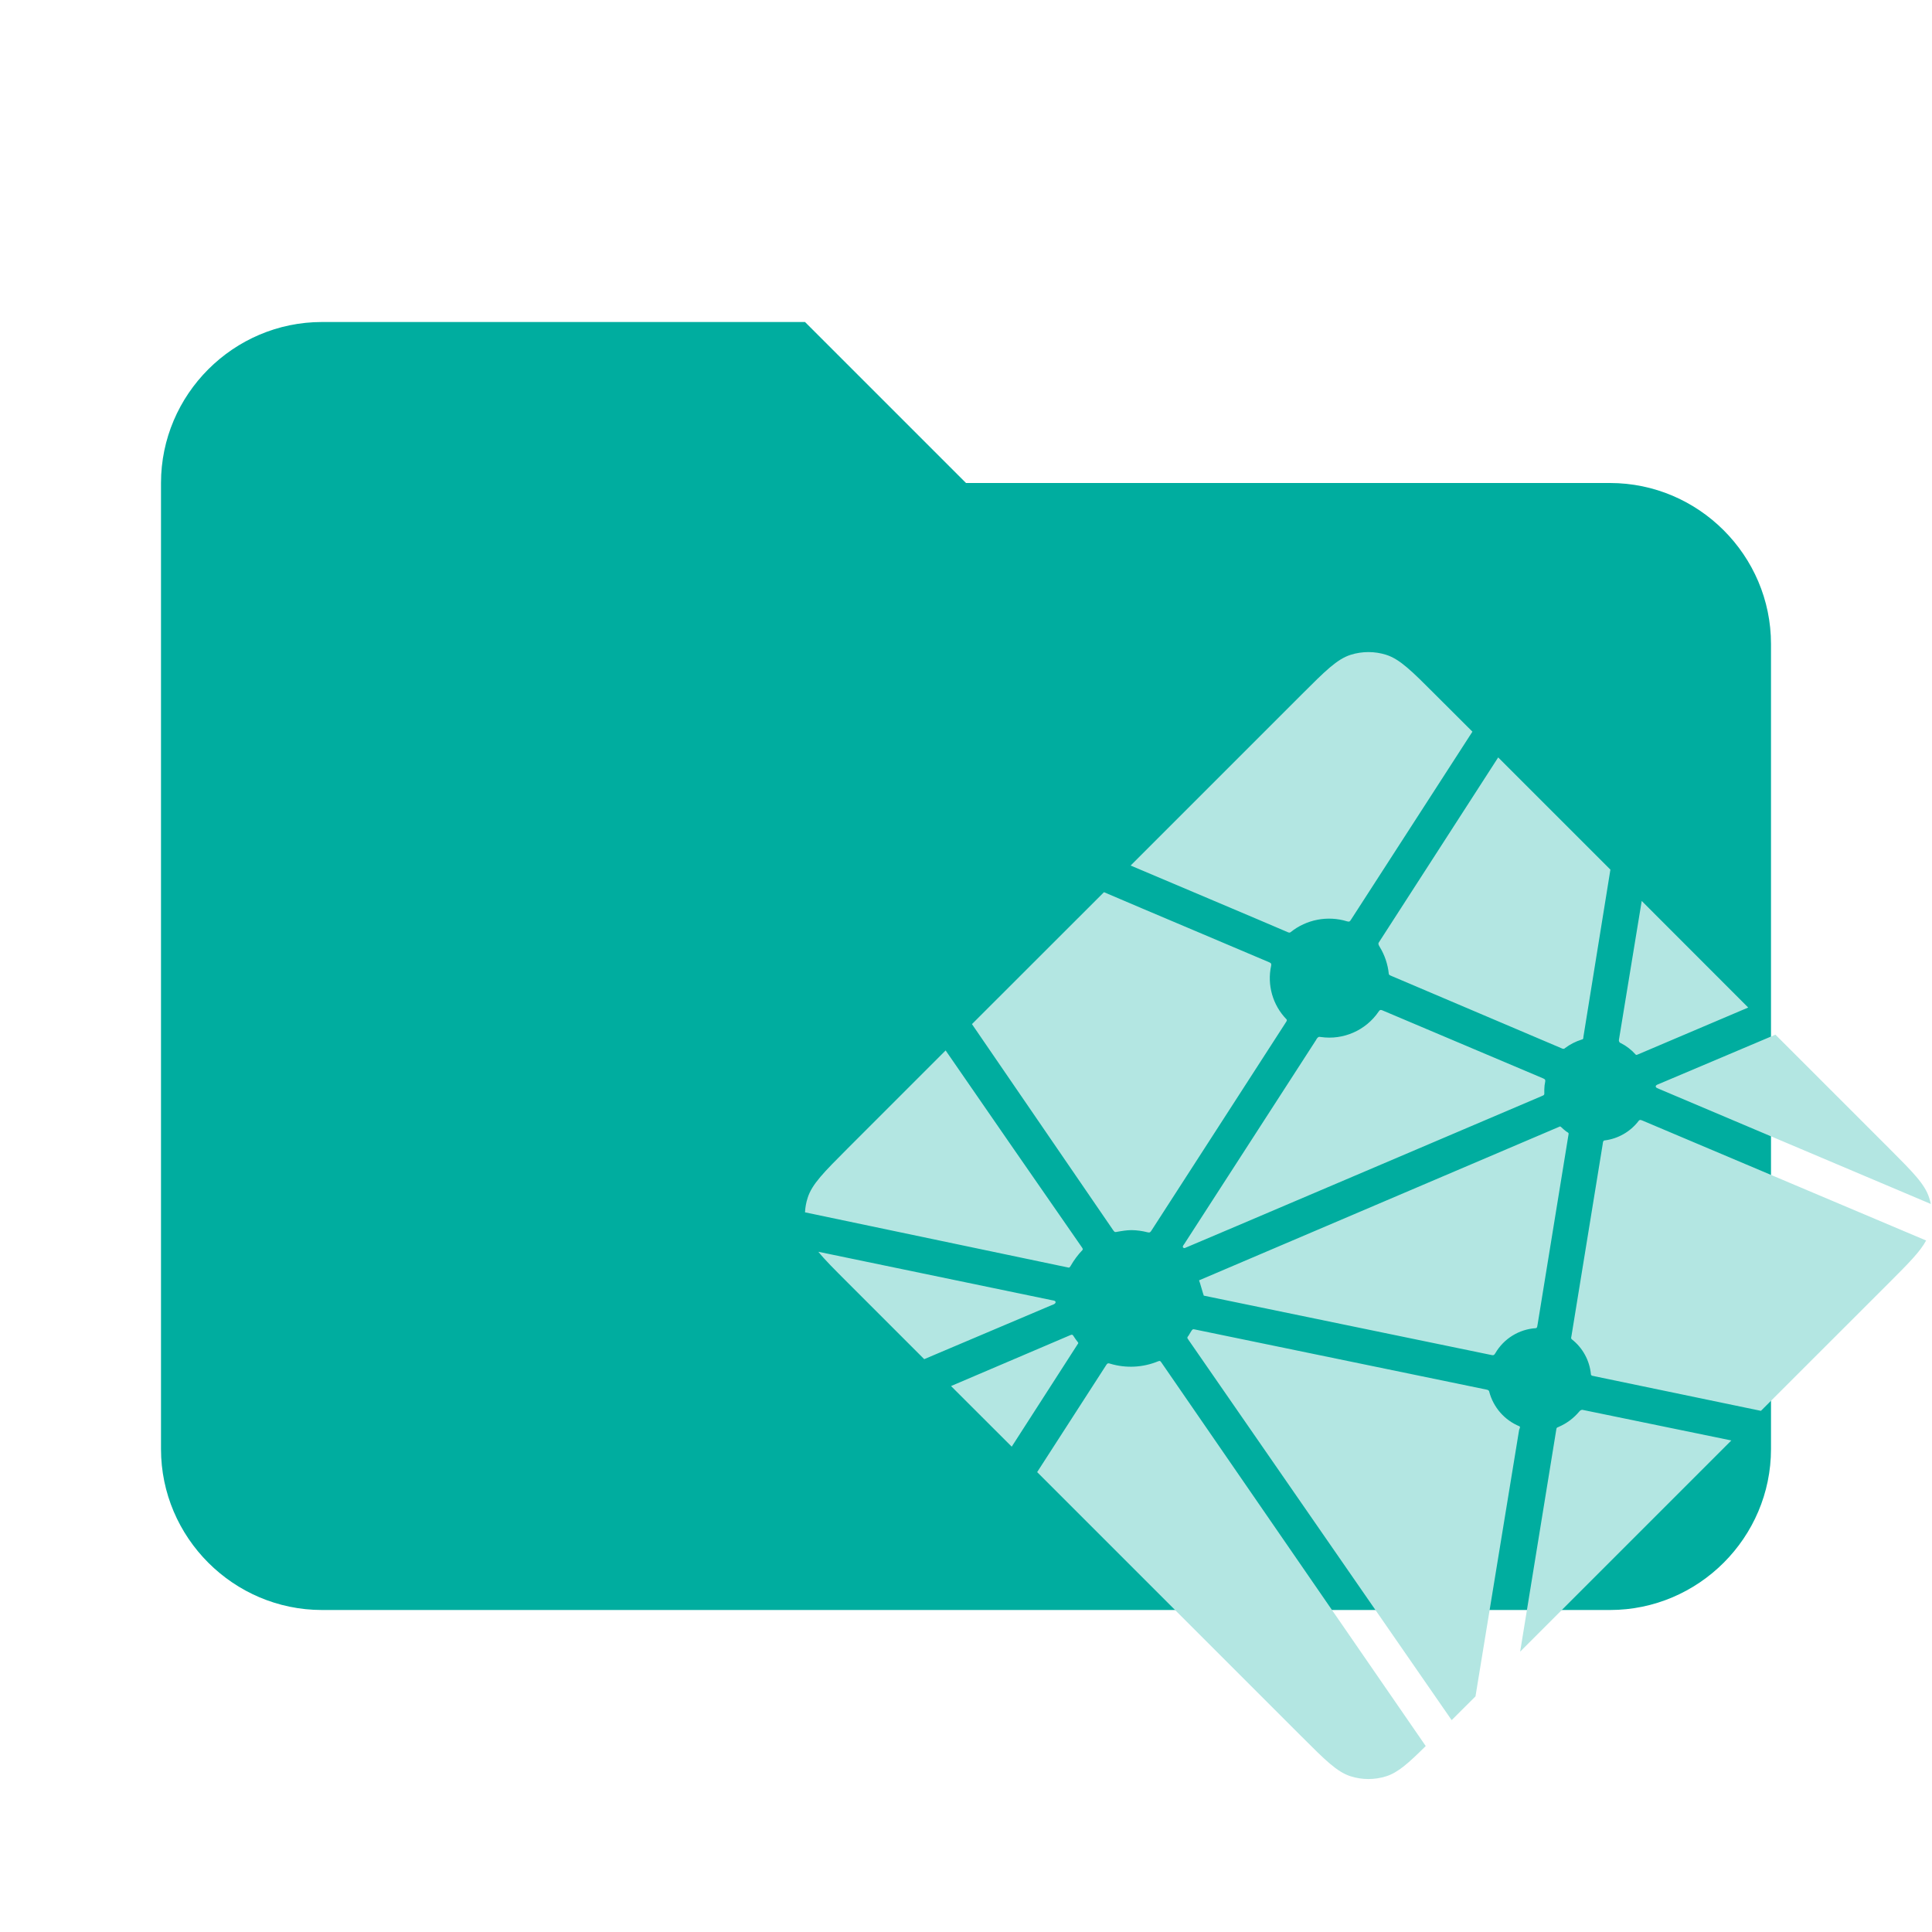
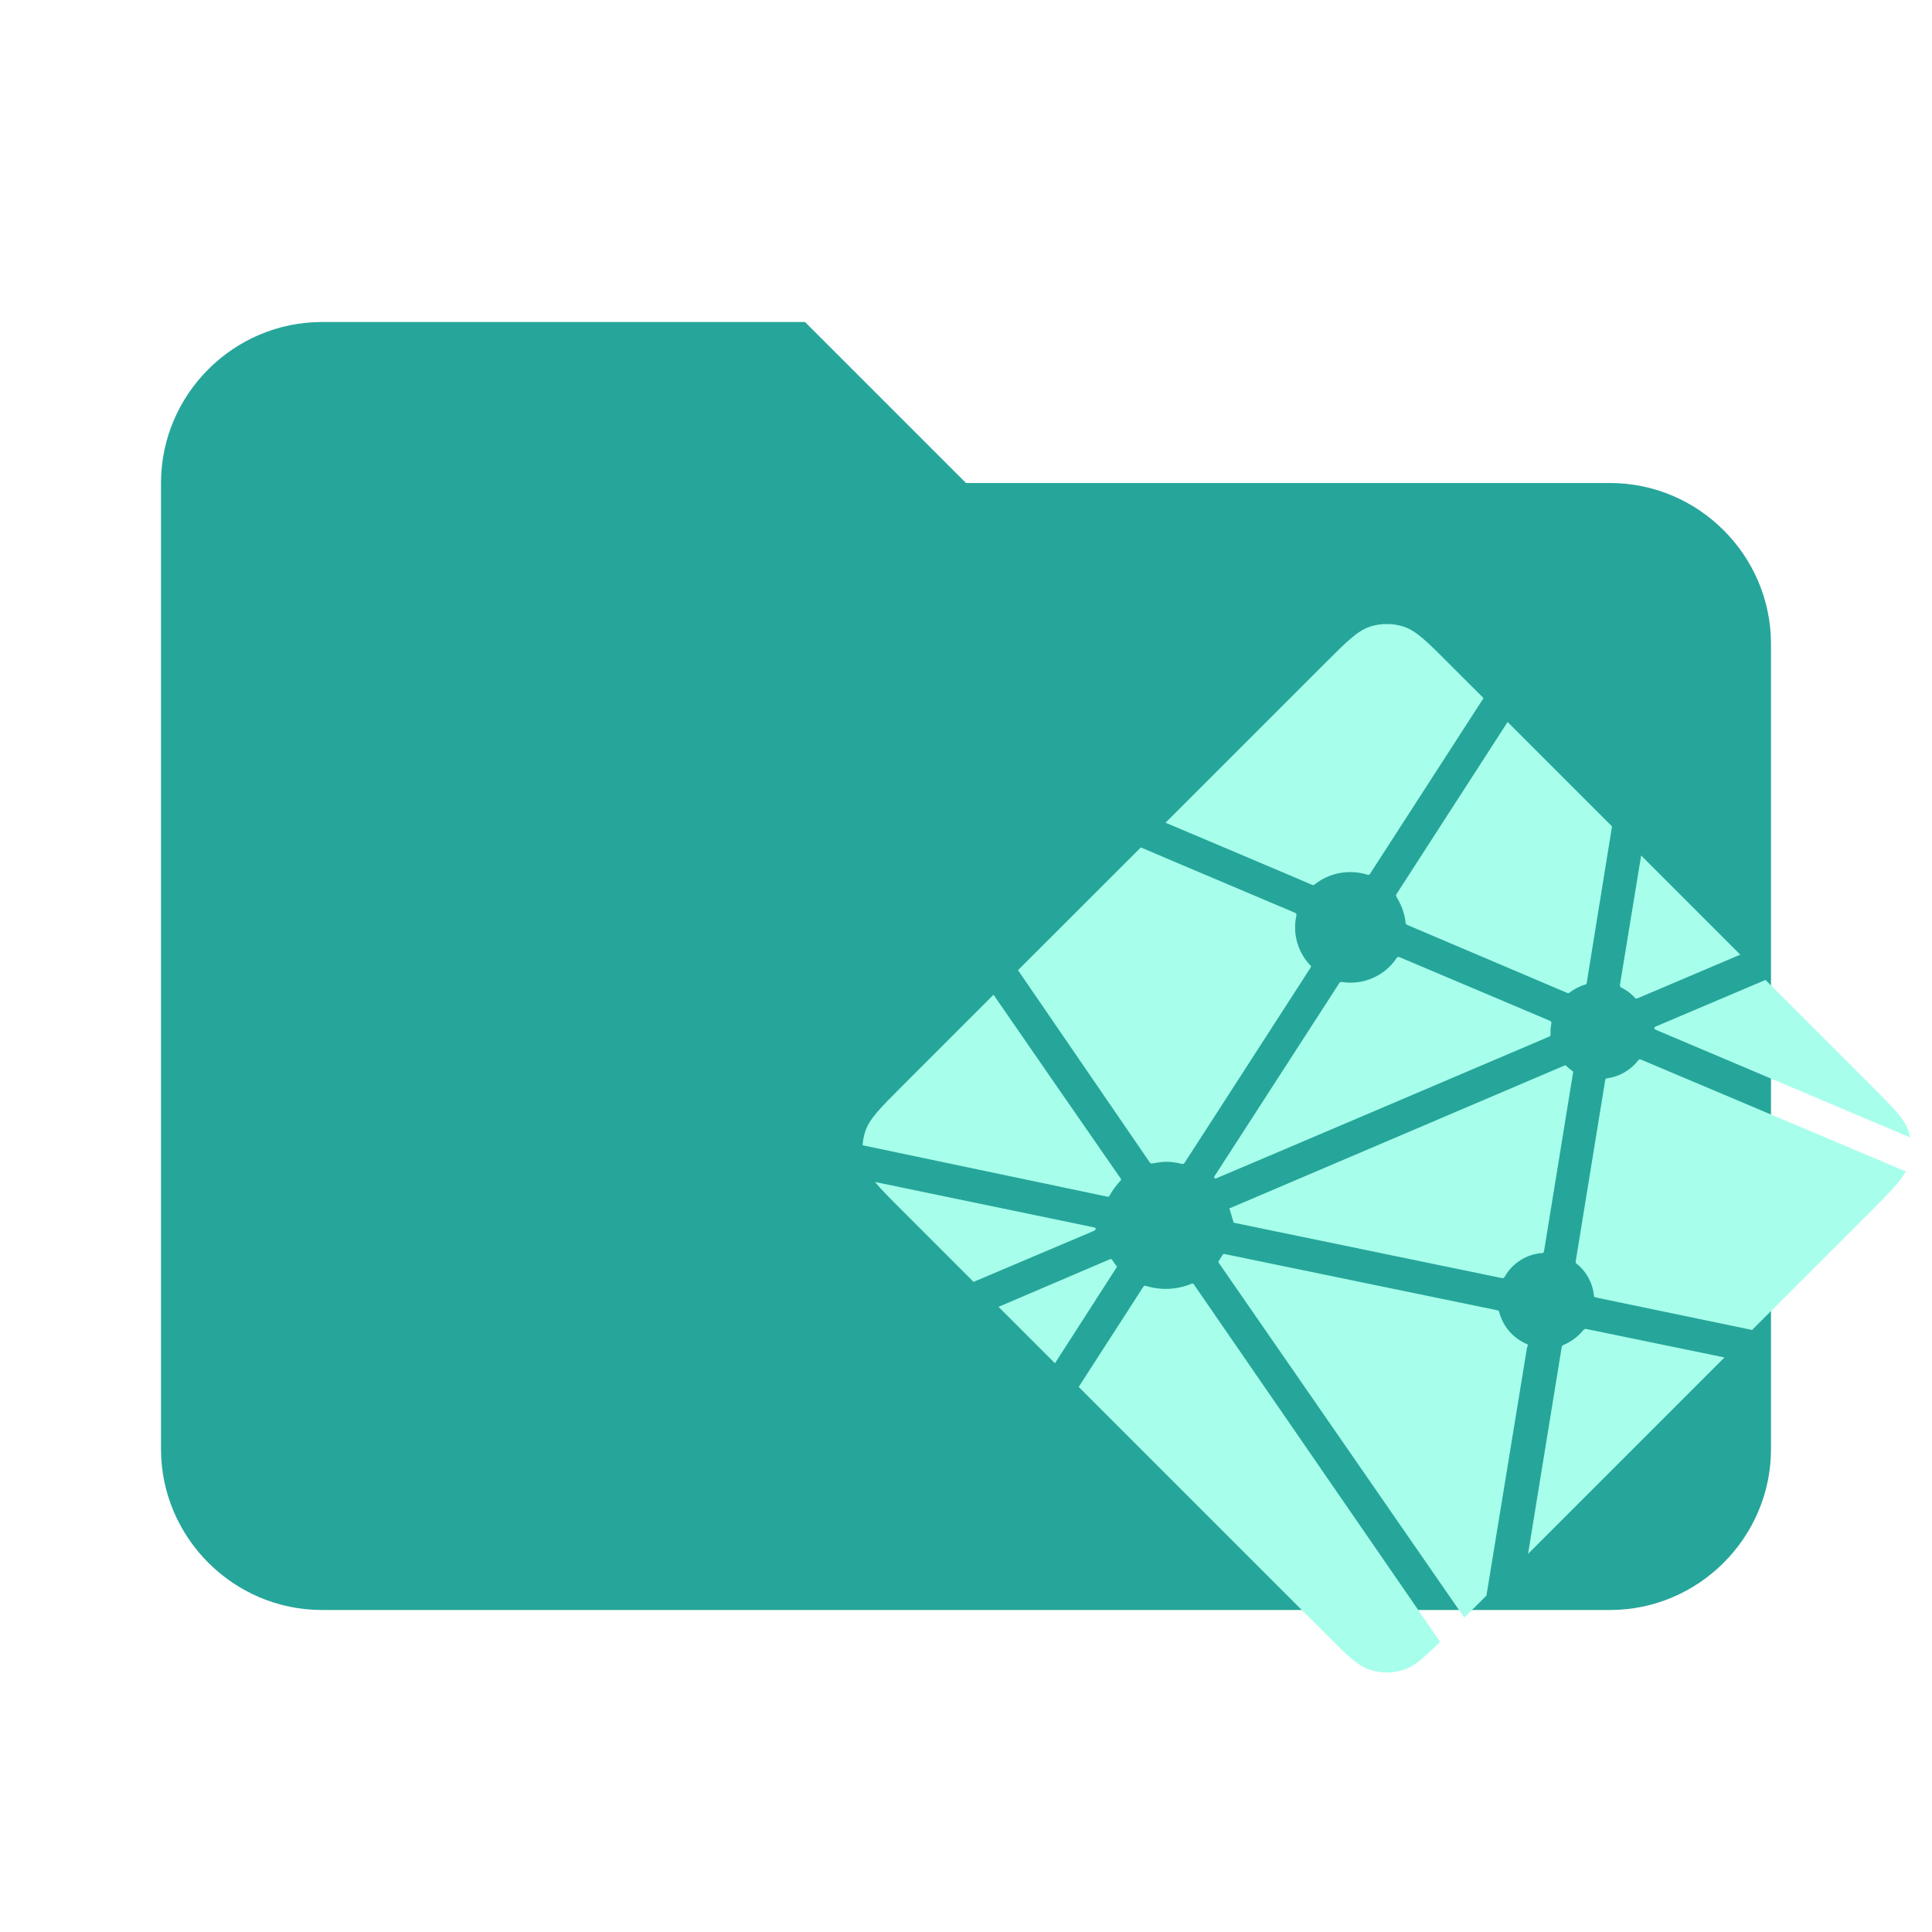
- <svg xmlns="http://www.w3.org/2000/svg" viewBox="0 0 24 24" xml:space="preserve" fill-rule="evenodd" clip-rule="evenodd" stroke-linejoin="round" stroke-miterlimit="1.414">
-   <path d="M10 4H4c-1.1 0-2 .9-2 2v12c0 1.1.9 2 2 2h16c1.1 0 2-.9 2-2V8c0-1.1-.9-2-2-2h-8l-2-2z" fill="#00ad9f" fill-rule="nonzero" />
-   <path d="M20.135 12.958l-.005-.002c-.003-.001-.006-.002-.008-.005a.039.039 0 0 1-.011-.034l.283-1.725 1.323 1.324-1.376.585a.027.027 0 0 1-.012.003h-.006l-.007-.007a.63.63 0 0 0-.181-.139zm1.92-.105l1.415 1.415c.294.295.441.441.495.612.008.025.015.05.02.076l-3.383-1.432-.005-.003c-.014-.005-.029-.011-.029-.025 0-.014.016-.021.029-.026l.005-.002 1.453-.615zm1.872 2.557c-.073.137-.215.28-.456.521l-1.596 1.595-2.064-.429-.011-.003c-.018-.002-.037-.006-.037-.022a.627.627 0 0 0-.239-.436c-.009-.008-.007-.021-.004-.033l.001-.005.388-2.383.001-.008c.002-.019.006-.04.022-.04a.631.631 0 0 0 .424-.243c.003-.003.005-.007.01-.009.011-.006.025 0 .037.005l3.524 1.49zm-2.419 2.483l-2.624 2.624.449-2.76.001-.004.002-.01c.004-.009.013-.013.023-.016l.004-.002a.686.686 0 0 0 .254-.189c.008-.01.019-.02.033-.022a.017.017 0 0 1 .01 0l1.848.38v-.001zm-3.179 3.18l-.296.295-3.27-4.725-.003-.005c-.005-.007-.011-.014-.01-.022a.035.035 0 0 1 .008-.016l.004-.004a.67.67 0 0 0 .027-.045l.008-.013.001-.001a.056.056 0 0 1 .018-.022c.008-.004.019-.002.027 0l3.622.747c.011.001.02.005.028.012.005.005.006.01.007.015a.64.64 0 0 0 .375.429c.011.006.006.017.002.029a.052.052 0 0 0-.006.016l-.542 3.31zm-.618.617c-.218.216-.346.33-.492.376a.734.734 0 0 1-.44 0c-.17-.054-.317-.201-.611-.495l-3.284-3.284.858-1.33c.004-.006.008-.012.014-.017.01-.007.023-.004.034 0a.891.891 0 0 0 .598-.03c.01-.004.019-.006.027 0a.106.106 0 0 1 .01.012l3.286 4.768zm-5.143-3.719l-.754-.753 1.488-.635a.027.027 0 0 1 .012-.003c.012 0 .02.013.026.024a.812.812 0 0 0 .048.067l.004.006c.005.006.002.013-.003.018l-.821 1.276zm-1.087-1.087l-.953-.953c-.162-.162-.28-.279-.362-.381l2.898.601.011.002c.018.003.038.006.038.023 0 .018-.022.027-.04.034l-.009.003-1.583.671zM10 15.06a.689.689 0 0 1 .033-.18c.054-.171.201-.317.495-.612l1.219-1.219c.562.815 1.125 1.629 1.69 2.442.009.013.02.027.009.038a1 1 0 0 0-.144.193.068.068 0 0 1-.018.023c-.005.003-.01.001-.016 0h-.001L10 15.06zm2.074-2.338l1.64-1.639c.154.067.715.304 1.216.516l.835.354c.011.005.021.009.026.02a.054.054 0 0 1 0 .022.732.732 0 0 0 .19.667c.011.011 0 .027-.009.04l-.005.008-1.665 2.579a.055.055 0 0 1-.016.018c-.009.006-.021.003-.031.001a.836.836 0 0 0-.198-.027c-.06 0-.125.011-.191.023-.008.001-.014.002-.02-.002a.1.1 0 0 1-.017-.019l-1.755-2.561zm1.971-1.97l2.123-2.123c.294-.294.441-.441.611-.495a.734.734 0 0 1 .44 0c.17.054.318.201.611.495l.461.46-1.51 2.338a.065.065 0 0 1-.015.018c-.009.006-.022.003-.033 0a.763.763 0 0 0-.701.135c-.01.01-.025.004-.037-.001-.197-.086-1.731-.734-1.95-.827zm4.566-1.343l1.394 1.394-.336 2.081v.005c0 .005-.001.01-.003.014-.003.008-.011.009-.018.011a.682.682 0 0 0-.207.106c-.004.004-.008.008-.015.009a.088.088 0 0 1-.016-.002l-2.124-.903-.004-.002c-.013-.005-.03-.012-.03-.026a.8.8 0 0 0-.113-.334c-.01-.017-.021-.034-.013-.051l1.485-2.302zm-1.436 3.143l1.992.843c.011.005.023.01.028.021a.074.074 0 0 1 0 .021.477.477 0 0 0-.011.096v.056c0 .014-.015.02-.028.025l-.004.002c-.315.134-4.429 1.888-4.435 1.888-.006 0-.013 0-.019-.006-.011-.011 0-.026.01-.04l.005-.007 1.637-2.534.002-.005c.01-.015.021-.032.038-.032l.017.002a.741.741 0 0 0 .72-.317.064.064 0 0 1 .013-.015c.009-.007.024-.003.035.002zm-2.28 3.353l4.484-1.912s.006 0 .012.006c.025.025.046.041.066.057l.01.006c.009.005.018.011.019.02l-.001.009-.384 2.36-.002.009c-.002.019-.005.039-.022.039a.629.629 0 0 0-.501.31l-.002.003c-.005.008-.01.016-.018.02-.008.004-.018.003-.026.001l-3.576-.738c-.003-.001-.055-.189-.059-.19z" fill="#b3e6e2" fill-rule="nonzero" />
+ <svg xmlns="http://www.w3.org/2000/svg" clip-rule="evenodd" stroke-linejoin="round" stroke-miterlimit="1.414" version="1.1" viewBox="0 0 24 24" xml:space="preserve">
+   <path d="M10 4H4c-1.1 0-2 .9-2 2v12c0 1.1.9 2 2 2h16c1.1 0 2-.9 2-2V8c0-1.1-.9-2-2-2h-8l-2-2z" fill="#26a69a" />
+   <path d="m20.146 12.271-0.005-0.002c-0.003-9.3e-4 -0.006-0.002-0.007-0.005a0.036 0.036 0 0 1-0.01-0.032l0.263-1.605 1.231 1.232-1.28 0.544a0.025 0.025 0 0 1-0.011 0.003h-0.006l-0.006-0.006a0.586 0.586 0 0 0-0.168-0.129zm1.786-0.098 1.317 1.317c0.274 0.274 0.41 0.41 0.461 0.569 0.007 0.023 0.014 0.047 0.019 0.071l-3.147-1.332-0.005-0.003c-0.013-0.005-0.027-0.01-0.027-0.023s0.015-0.02 0.027-0.024l0.005-0.002zm1.742 2.379c-0.068 0.127-0.2 0.261-0.424 0.485l-1.485 1.484-1.92-0.399-0.01-0.003c-0.017-0.002-0.034-0.006-0.034-0.02a0.583 0.583 0 0 0-0.222-0.406c-0.008-0.007-0.006-0.02-0.004-0.031l9.3e-4 -0.005 0.361-2.217 9.3e-4 -0.007c0.002-0.018 0.006-0.037 0.02-0.037a0.587 0.587 0 0 0 0.394-0.226c0.003-0.003 0.005-0.006 0.009-0.008 0.01-0.006 0.023 0 0.034 0.005zm-2.251 2.31-2.441 2.441 0.418-2.568 9.31e-4 -0.004 0.002-0.009c0.004-0.008 0.012-0.012 0.021-0.015l0.004-0.002a0.638 0.638 0 0 0 0.236-0.176c0.007-0.009 0.018-0.019 0.031-0.02a0.016 0.016 0 0 1 0.009 0l1.719 0.354zm-2.958 2.959-0.275 0.274-3.042-4.396-0.003-0.005c-0.005-0.006-0.01-0.013-0.009-0.02a0.033 0.033 0 0 1 0.007-0.015l0.004-0.004a0.623 0.623 0 0 0 0.025-0.042l0.007-0.012 9.3e-4 -9.3e-4a0.052 0.052 0 0 1 0.017-0.02c0.007-0.004 0.018-0.002 0.025 0l3.37 0.695c0.01 9.31e-4 0.019 0.005 0.026 0.011 0.005 0.005 0.006 0.009 0.006 0.014a0.595 0.595 0 0 0 0.349 0.399c0.01 0.006 0.006 0.016 0.002 0.027a0.048 0.048 0 0 0-0.006 0.015zm-0.575 0.574c-0.203 0.201-0.322 0.307-0.458 0.35a0.683 0.683 0 0 1-0.409 0c-0.158-0.05-0.295-0.187-0.568-0.461l-3.055-3.055 0.798-1.237c0.004-0.006 0.007-0.011 0.013-0.016 0.009-0.006 0.021-0.004 0.032 0a0.829 0.829 0 0 0 0.556-0.028c0.009-0.004 0.018-0.006 0.025 0a0.099 0.099 0 0 1 0.009 0.011zm-4.785-3.46-0.701-0.701 1.384-0.591a0.025 0.025 0 0 1 0.011-0.003c0.011 0 0.019 0.012 0.024 0.022a0.755 0.755 0 0 0 0.045 0.062l0.004 0.006c0.005 0.006 0.002 0.012-0.003 0.017zm-1.011-1.011-0.887-0.887c-0.151-0.151-0.261-0.26-0.337-0.354l2.696 0.559 0.01 0.002c0.017 0.003 0.035 0.006 0.035 0.021 0 0.017-0.02 0.025-0.037 0.032l-0.008 0.003zm-1.378-1.697a0.641 0.641 0 0 1 0.031-0.167c0.05-0.159 0.187-0.295 0.461-0.569l1.134-1.134c0.523 0.758 1.047 1.516 1.572 2.272 0.008 0.012 0.019 0.025 0.008 0.035a0.93 0.93 0 0 0-0.134 0.18 0.063 0.063 0 0 1-0.017 0.021c-0.005 0.003-0.009 9.3e-4 -0.015 0h-9.31e-4zm1.93-2.175 1.526-1.525c0.143 0.062 0.665 0.283 1.131 0.48l0.777 0.329c0.01 0.005 0.02 0.008 0.024 0.019a0.05 0.05 0 0 1 0 0.02 0.681 0.681 0 0 0 0.177 0.621c0.01 0.01 0 0.025-0.008 0.037l-0.005 0.007-1.549 2.399a0.051 0.051 0 0 1-0.015 0.017c-0.008 0.006-0.02 0.003-0.029 9.3e-4a0.778 0.778 0 0 0-0.184-0.025c-0.056 0-0.116 0.01-0.178 0.021-0.007 9.3e-4 -0.013 0.002-0.019-0.002a0.093 0.093 0 0 1-0.016-0.018zm1.834-1.833 1.975-1.975c0.274-0.274 0.41-0.41 0.568-0.461a0.683 0.683 0 0 1 0.409 0c0.158 0.05 0.296 0.187 0.568 0.461l0.429 0.428-1.405 2.175a0.06 0.06 0 0 1-0.014 0.017c-0.008 0.006-0.02 0.003-0.031 0a0.71 0.71 0 0 0-0.652 0.126c-0.009 0.009-0.023 0.004-0.034-9.31e-4 -0.183-0.08-1.611-0.683-1.814-0.769zm4.248-1.25 1.297 1.297-0.313 1.936v0.005c0 0.005-9.31e-4 0.009-0.003 0.013-0.003 0.007-0.01 0.008-0.017 0.01a0.635 0.635 0 0 0-0.193 0.099c-0.004 0.004-0.007 0.007-0.014 0.008a0.082 0.082 0 0 1-0.015-0.002l-1.976-0.84-0.004-0.002c-0.012-0.005-0.028-0.011-0.028-0.024a0.744 0.744 0 0 0-0.105-0.311c-0.009-0.016-0.02-0.032-0.012-0.047zm-1.336 2.924 1.853 0.784c0.01 0.005 0.021 0.009 0.026 0.02a0.069 0.069 0 0 1 0 0.02 0.444 0.444 0 0 0-0.01 0.089v0.052c0 0.013-0.014 0.019-0.026 0.023l-0.004 0.002c-0.293 0.125-4.121 1.756-4.126 1.756-0.006 0-0.012 0-0.018-0.006-0.01-0.01 0-0.024 0.009-0.037l0.005-0.006 1.523-2.357 0.002-0.005c0.009-0.014 0.02-0.03 0.035-0.03l0.016 0.002a0.689 0.689 0 0 0 0.67-0.295 0.06 0.06 0 0 1 0.012-0.014c0.008-0.006 0.022-0.003 0.033 0.002zm-2.121 3.119 4.172-1.779s0.006 0 0.011 0.006c0.023 0.023 0.043 0.038 0.061 0.053l0.009 0.006c0.008 0.005 0.017 0.01 0.018 0.019l-9.3e-4 0.008-0.357 2.196-0.002 0.008c-0.002 0.018-0.005 0.036-0.02 0.036a0.585 0.585 0 0 0-0.466 0.288l-0.002 0.003c-0.005 0.007-0.009 0.015-0.017 0.019-0.007 0.004-0.017 0.003-0.024 9.3e-4l-3.327-0.687c-0.003-9.3e-4 -0.051-0.176-0.055-0.177z" fill="#a7ffeb" stroke-width=".93" />
</svg>
